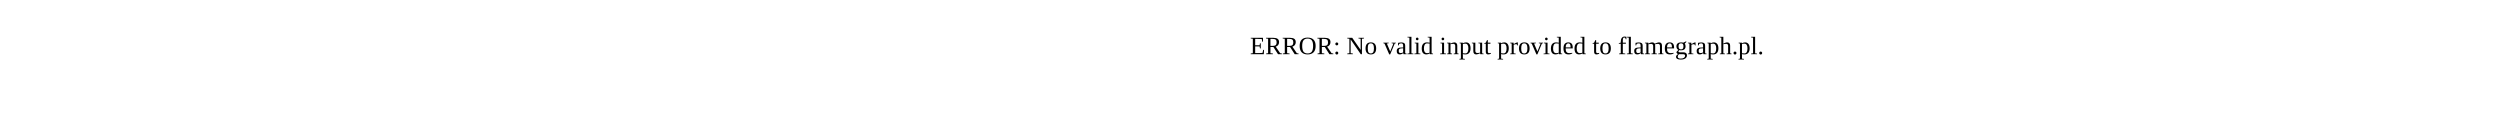
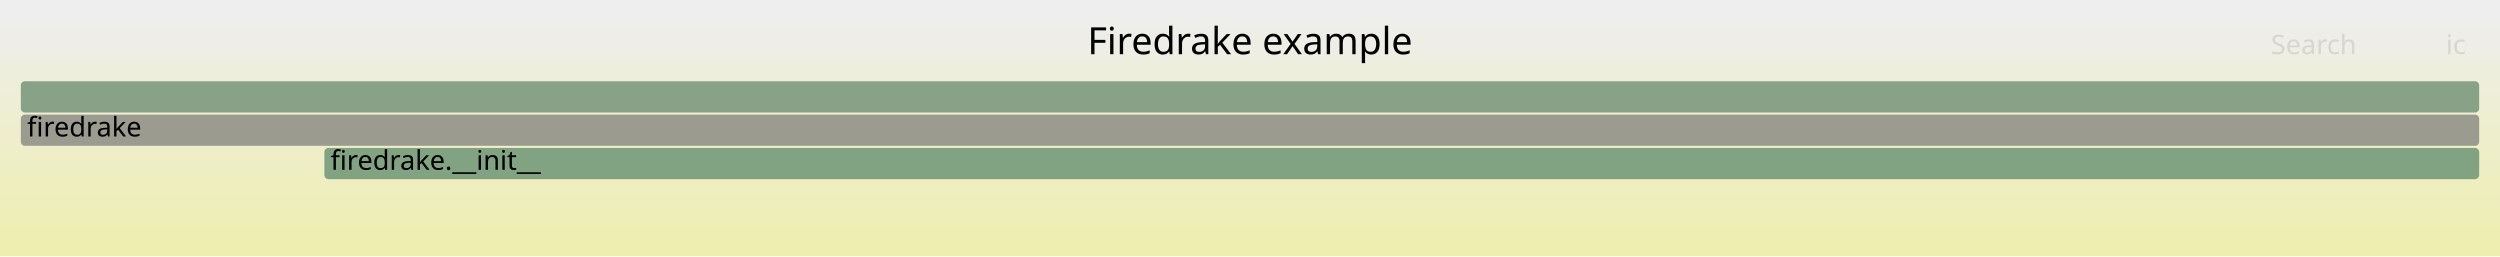
- <svg xmlns="http://www.w3.org/2000/svg" version="1.1" width="1200" height="65" viewBox="0 0 1200 65">
-   <text x="600.00" y="26">ERROR: No valid input provided to flamegraph.pl.</text>
+ <svg xmlns="http://www.w3.org/2000/svg" version="1.1" width="1200" height="123" viewBox="0 0 1200 123">
+   <defs>
+     <linearGradient id="background" y1="0" y2="1" x1="0" x2="0">
+       <stop stop-color="#eeeeee" offset="5%" />
+       <stop stop-color="#eeeeb0" offset="95%" />
+     </linearGradient>
+   </defs>
+   <style type="text/css">
+ 	text { font-family:Verdana; font-size:13px; fill:rgb(0,0,0); }
+ 	#search, #ignorecase { opacity:0.1; cursor:pointer; }
+ 	#search:hover, #search.show, #ignorecase:hover, #ignorecase.show { opacity:1; }
+ 	#subtitle { text-anchor:middle; font-color:rgb(160,160,160); }
+ 	#title { text-anchor:middle; font-size:18px}
+ 	#unzoom { cursor:pointer; }
+ 	#frames &gt; *:hover { stroke:black; stroke-width:0.5; cursor:pointer; }
+ 	.hide { display:none; }
+ 	.parent { opacity:0.5; }
+ </style>
+   <rect x="0.0" y="0" width="1200.0" height="123.0" fill="url(#background)" />
+   <text id="title" x="600.00" y="26">Firedrake example</text>
+   <text id="details" x="10.00" y="105"> </text>
+   <text id="unzoom" x="10.00" y="26" class="hide">Reset Zoom</text>
+   <text id="search" x="1090.00" y="26">Search</text>
+   <text id="ignorecase" x="1174.00" y="26">ic</text>
+   <text id="matched" x="1090.00" y="105"> </text>
+   <g id="frames">
+     <g>
+       <rect x="10.0" y="55" width="1180.0" height="15.0" fill="rgb(155.188,155.188,144.375)" rx="2" ry="2" />
+       <text x="13.00" y="65.5">firedrake</text>
+     </g>
+     <g>
+       <rect x="10.0" y="39" width="1180.0" height="15.0" fill="rgb(135.711,161.628,135.711)" rx="2" ry="2" />
+       <text x="13.00" y="49.5" />
+     </g>
+     <g>
+       <rect x="155.7" y="71" width="1034.3" height="15.0" fill="rgb(130.287,162.511,130.287)" rx="2" ry="2" />
+       <text x="158.66" y="81.5">firedrake.__init__</text>
+     </g>
+   </g>
</svg>
